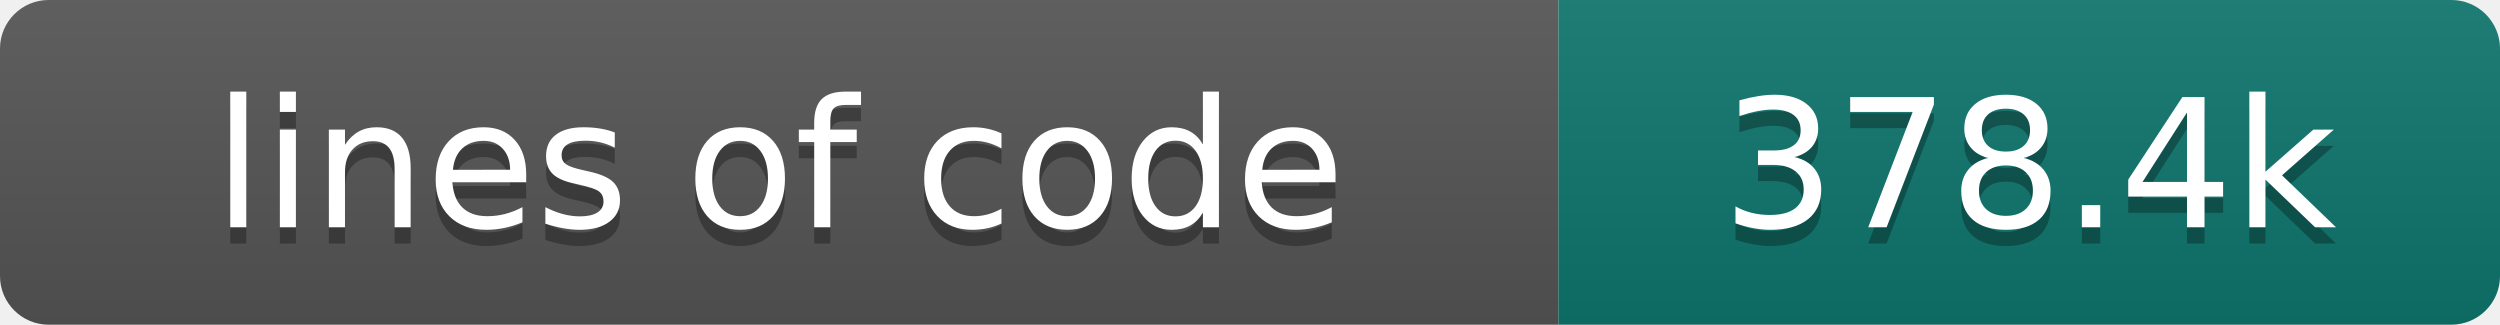
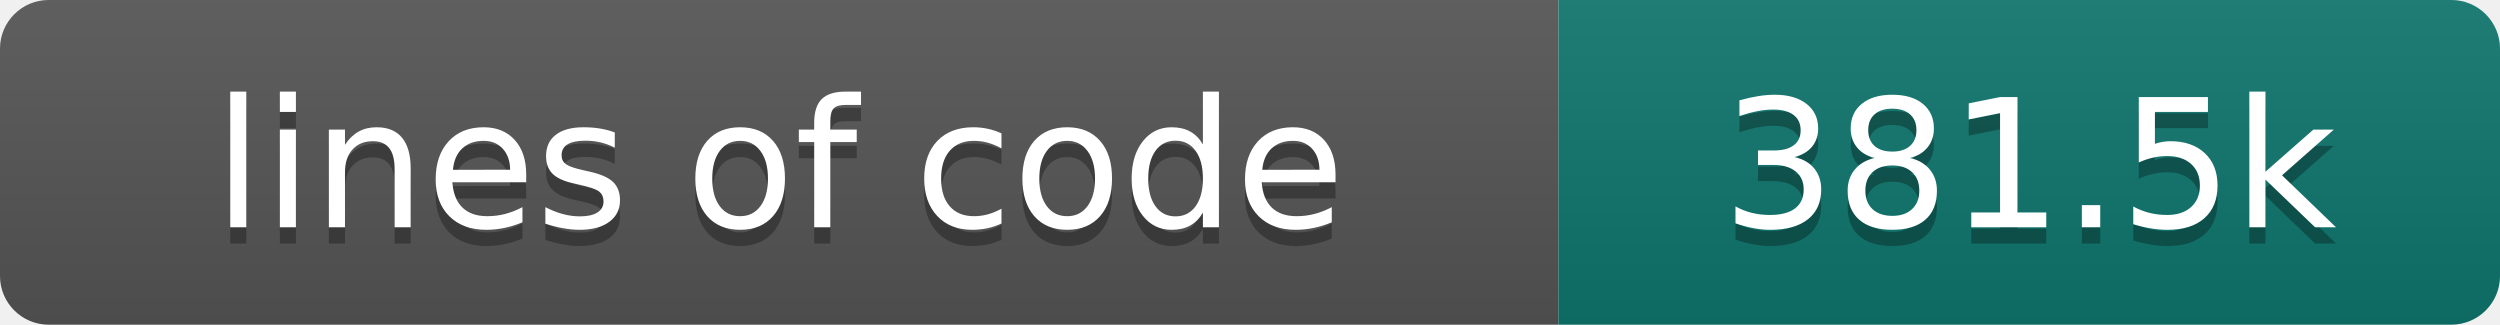
- <svg xmlns="http://www.w3.org/2000/svg" width="154" height="20" role="img" aria-label="lines of code: 378.4k">
+ <svg xmlns="http://www.w3.org/2000/svg" width="154" height="20" role="img" aria-label="lines of code: 381.5k">
  <linearGradient id="s" x2="0" y2="100%">
    <stop offset="0" stop-color="#bbb" stop-opacity=".1" />
    <stop offset="1" stop-opacity=".1" />
  </linearGradient>
  <clipPath id="r">
    <rect width="154" height="20" rx="3" fill="#fff" />
  </clipPath>
  <g clip-path="url(#r)">
    <rect width="96" height="20" fill="#555" />
    <rect x="96" width="58" height="20" fill="#0f766e" />
    <rect width="154" height="20" fill="url(#s)" />
  </g>
  <g fill="#fff" text-anchor="middle" font-family="DejaVu Sans,Verdana,Geneva,sans-serif" font-size="110">
    <text x="480" y="150" fill="#010101" fill-opacity=".3" transform="scale(.1)" textLength="860" lengthAdjust="spacing">lines of code</text>
    <text x="480" y="140" transform="scale(.1)" textLength="860" lengthAdjust="spacing">lines of code</text>
-     <text x="1250" y="150" fill="#010101" fill-opacity=".3" transform="scale(.1)" textLength="480" lengthAdjust="spacing">378.4k</text>
-     <text x="1250" y="140" transform="scale(.1)" textLength="480" lengthAdjust="spacing">378.4k</text>
+     <text x="1250" y="150" fill="#010101" fill-opacity=".3" transform="scale(.1)" textLength="480" lengthAdjust="spacing">381.5k</text>
+     <text x="1250" y="140" transform="scale(.1)" textLength="480" lengthAdjust="spacing">381.5k</text>
  </g>
</svg>
